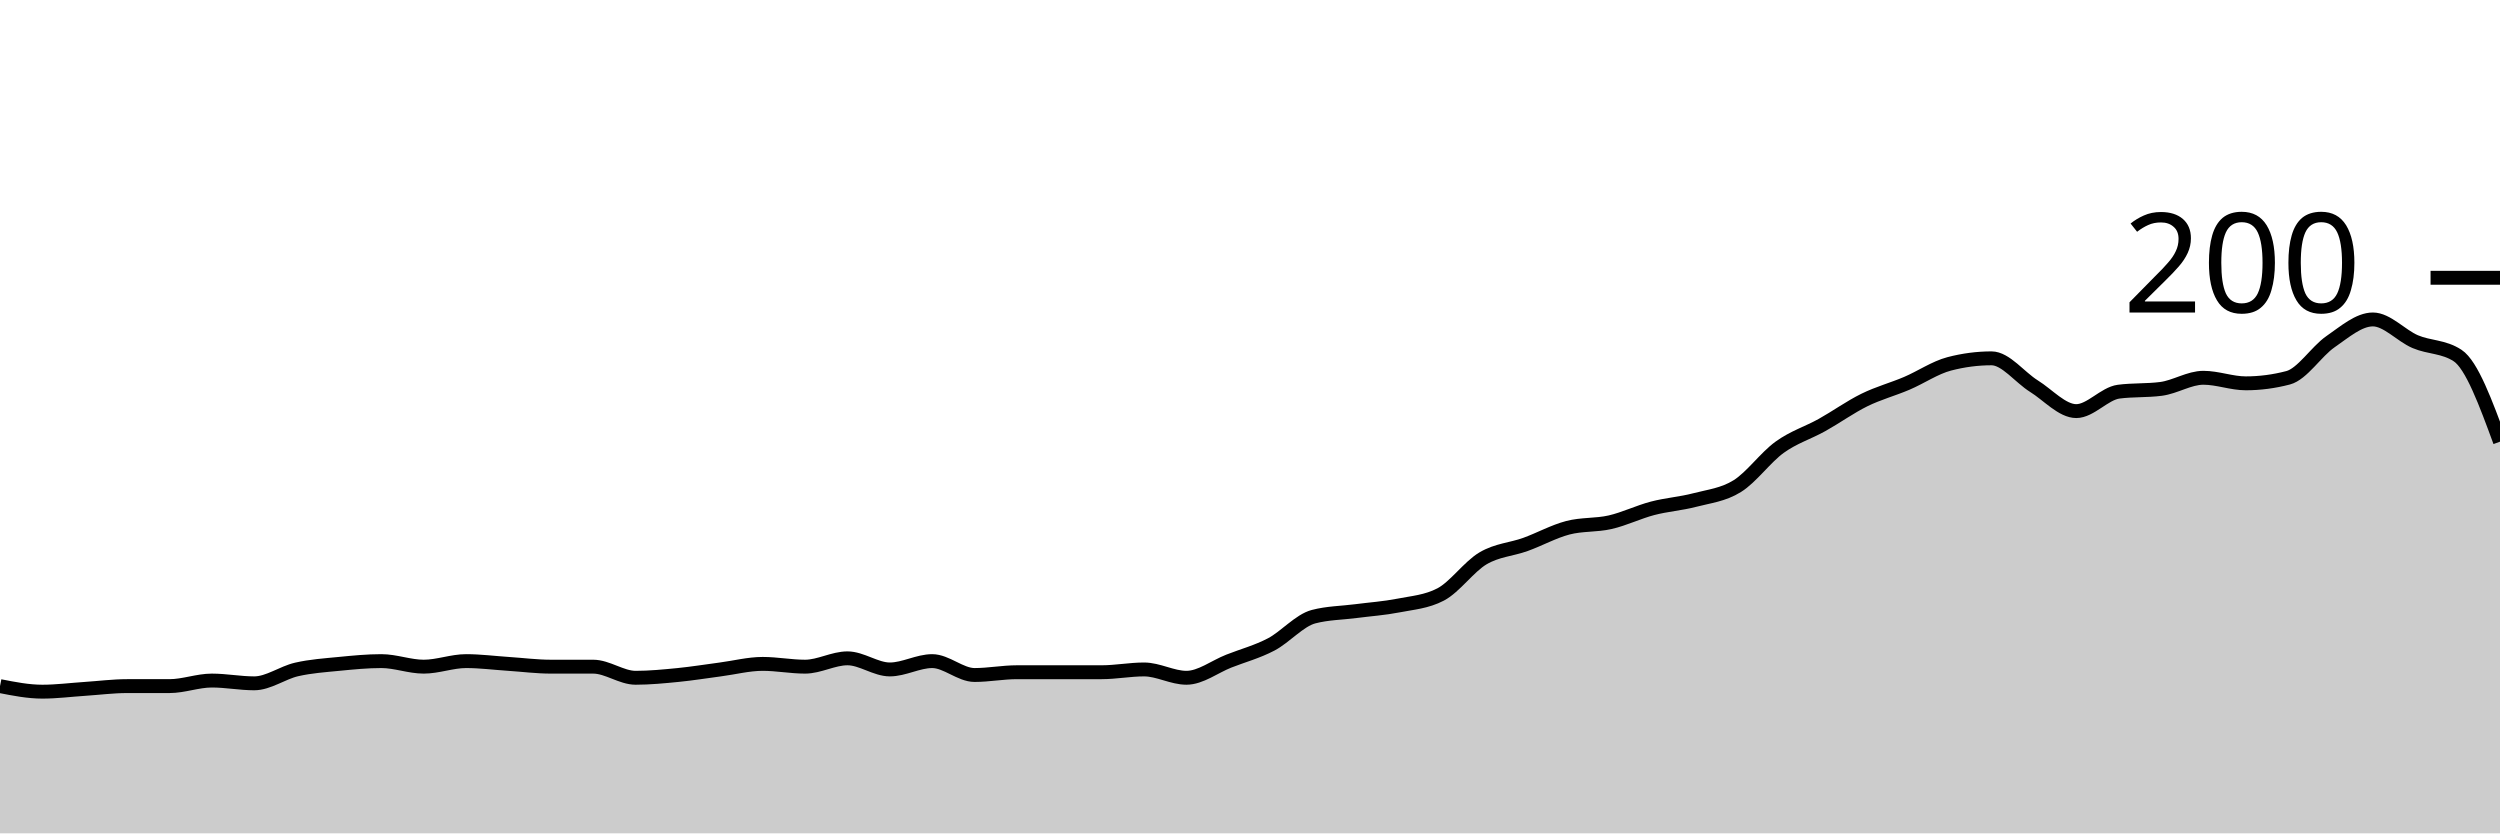
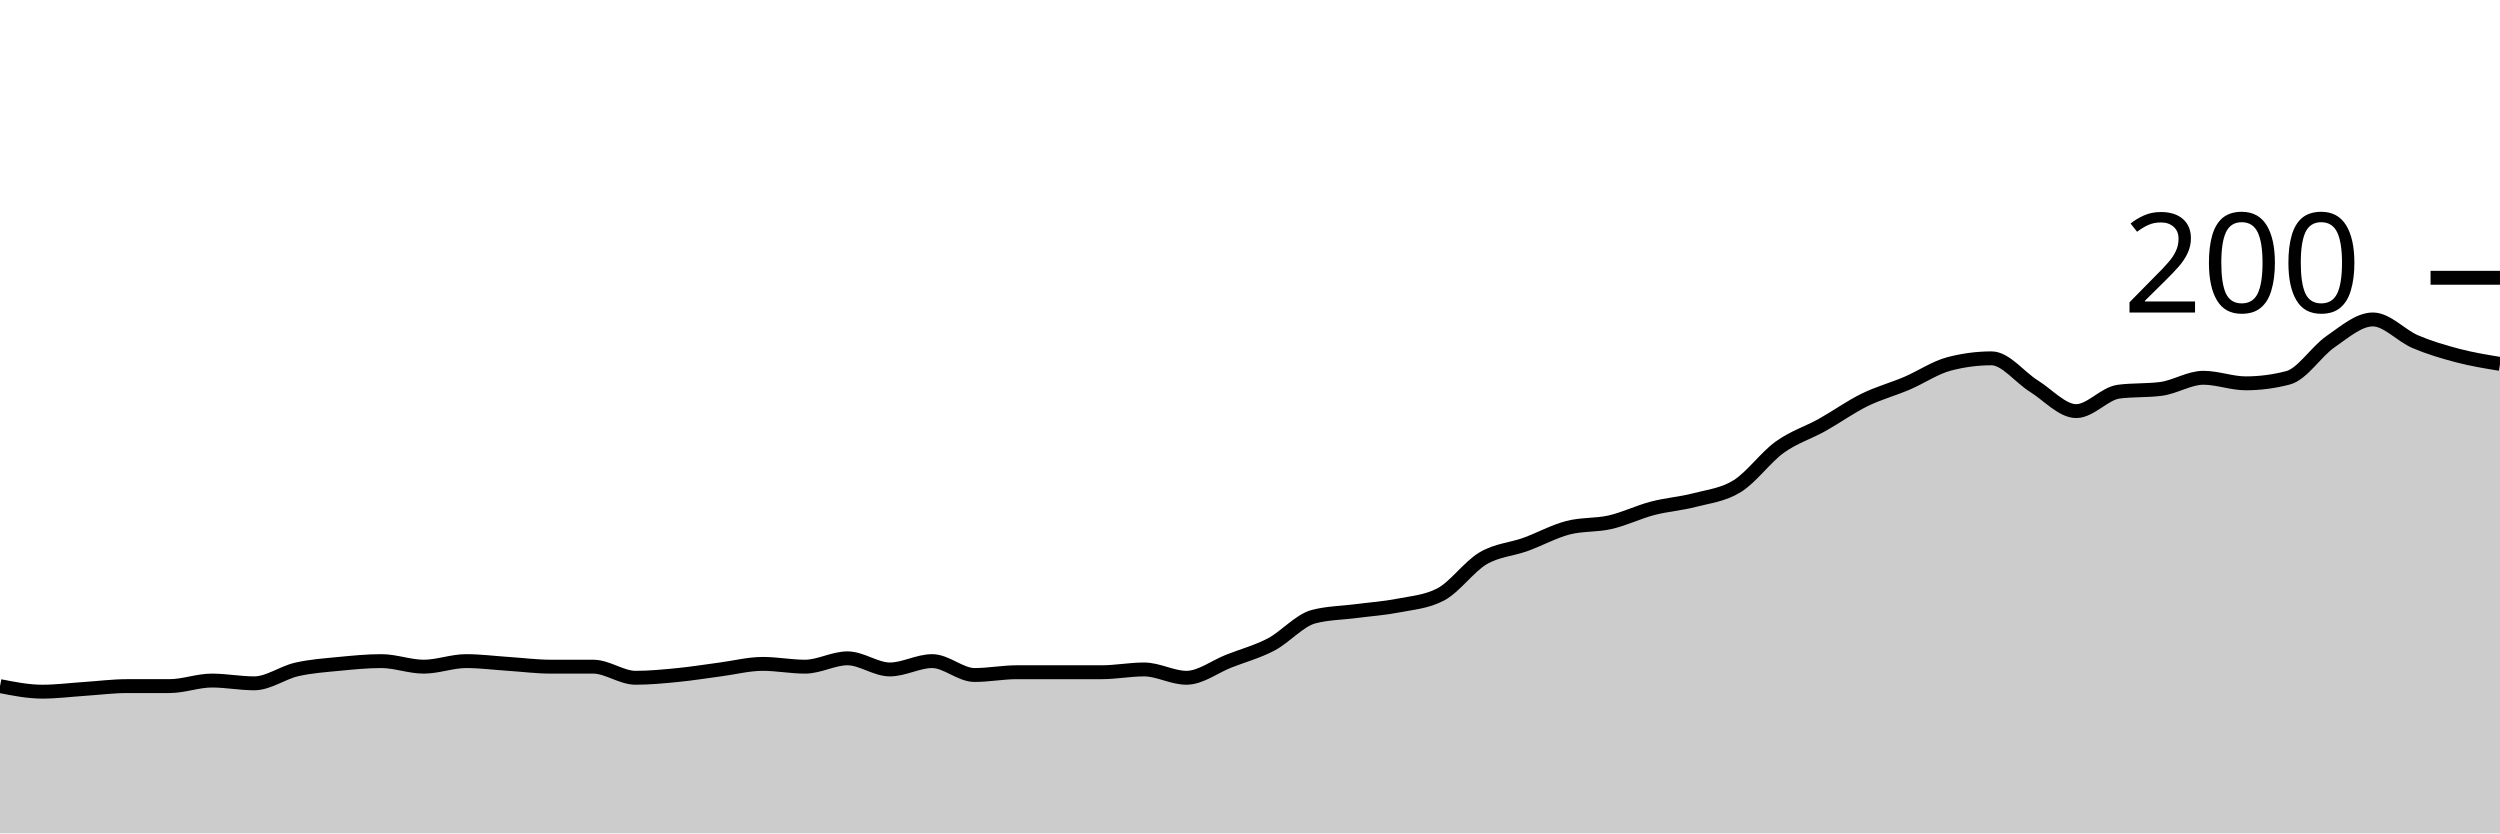
<svg xmlns="http://www.w3.org/2000/svg" viewBox="0 0 180 60">
  <g transform="translate(0,20)">
-     <path class="area" fill="rgba(0, 0, 0, 0.2)" d="M0,29.4C1.017,29.6,2.034,29.8,3.051,29.8C4.068,29.8,5.085,29.667,6.102,29.6C7.119,29.533,8.136,29.4,9.153,29.4C10.169,29.4,11.186,29.4,12.203,29.4C13.22,29.4,14.237,29,15.254,29C16.271,29,17.288,29.2,18.305,29.2C19.322,29.2,20.339,28.433,21.356,28.2C22.373,27.967,23.39,27.9,24.407,27.8C25.424,27.7,26.441,27.6,27.458,27.6C28.475,27.6,29.492,28,30.508,28C31.525,28,32.542,27.6,33.559,27.6C34.576,27.6,35.593,27.733,36.61,27.8C37.627,27.867,38.644,28,39.661,28C40.678,28,41.695,28,42.712,28C43.729,28,44.746,28.8,45.763,28.8C46.78,28.8,47.797,28.7,48.814,28.6C49.831,28.5,50.847,28.333,51.864,28.2C52.881,28.067,53.898,27.8,54.915,27.8C55.932,27.8,56.949,28,57.966,28C58.983,28,60,27.4,61.017,27.4C62.034,27.4,63.051,28.2,64.068,28.2C65.085,28.2,66.102,27.6,67.119,27.6C68.136,27.6,69.153,28.6,70.169,28.6C71.186,28.6,72.203,28.4,73.22,28.4C74.237,28.4,75.254,28.4,76.271,28.4C77.288,28.4,78.305,28.4,79.322,28.4C80.339,28.4,81.356,28.2,82.373,28.2C83.39,28.2,84.407,28.8,85.424,28.8C86.441,28.8,87.458,28,88.475,27.6C89.492,27.2,90.508,26.933,91.525,26.4C92.542,25.867,93.559,24.667,94.576,24.4C95.593,24.133,96.61,24.133,97.627,24C98.644,23.867,99.661,23.8,100.678,23.6C101.695,23.4,102.712,23.333,103.729,22.8C104.746,22.267,105.763,20.8,106.78,20.2C107.797,19.6,108.814,19.567,109.831,19.2C110.847,18.833,111.864,18.267,112.881,18C113.898,17.733,114.915,17.833,115.932,17.6C116.949,17.367,117.966,16.867,118.983,16.6C120,16.333,121.017,16.267,122.034,16C123.051,15.733,124.068,15.633,125.085,15C126.102,14.367,127.119,12.933,128.136,12.2C129.153,11.467,130.169,11.167,131.186,10.6C132.203,10.033,133.22,9.3,134.237,8.8C135.254,8.3,136.271,8.033,137.288,7.6C138.305,7.167,139.322,6.467,140.339,6.2C141.356,5.933,142.373,5.8,143.39,5.8C144.407,5.8,145.424,7.167,146.441,7.8C147.458,8.433,148.475,9.6,149.492,9.6C150.508,9.6,151.525,8.333,152.542,8.2C153.559,8.067,154.576,8.133,155.593,8C156.61,7.867,157.627,7.2,158.644,7.2C159.661,7.2,160.678,7.6,161.695,7.6C162.712,7.6,163.729,7.467,164.746,7.2C165.763,6.933,166.78,5.3,167.797,4.6C168.814,3.9,169.831,3,170.847,3C171.864,3,172.881,4.167,173.898,4.6C174.915,5.033,175.932,4.933,176.949,5.6C177.966,6.267,178.983,9.033,180,11.8L180,40C178.983,40,177.966,40,176.949,40C175.932,40,174.915,40,173.898,40C172.881,40,171.864,40,170.847,40C169.831,40,168.814,40,167.797,40C166.78,40,165.763,40,164.746,40C163.729,40,162.712,40,161.695,40C160.678,40,159.661,40,158.644,40C157.627,40,156.61,40,155.593,40C154.576,40,153.559,40,152.542,40C151.525,40,150.508,40,149.492,40C148.475,40,147.458,40,146.441,40C145.424,40,144.407,40,143.39,40C142.373,40,141.356,40,140.339,40C139.322,40,138.305,40,137.288,40C136.271,40,135.254,40,134.237,40C133.22,40,132.203,40,131.186,40C130.169,40,129.153,40,128.136,40C127.119,40,126.102,40,125.085,40C124.068,40,123.051,40,122.034,40C121.017,40,120,40,118.983,40C117.966,40,116.949,40,115.932,40C114.915,40,113.898,40,112.881,40C111.864,40,110.847,40,109.831,40C108.814,40,107.797,40,106.78,40C105.763,40,104.746,40,103.729,40C102.712,40,101.695,40,100.678,40C99.661,40,98.644,40,97.627,40C96.61,40,95.593,40,94.576,40C93.559,40,92.542,40,91.525,40C90.508,40,89.492,40,88.475,40C87.458,40,86.441,40,85.424,40C84.407,40,83.39,40,82.373,40C81.356,40,80.339,40,79.322,40C78.305,40,77.288,40,76.271,40C75.254,40,74.237,40,73.22,40C72.203,40,71.186,40,70.169,40C69.153,40,68.136,40,67.119,40C66.102,40,65.085,40,64.068,40C63.051,40,62.034,40,61.017,40C60,40,58.983,40,57.966,40C56.949,40,55.932,40,54.915,40C53.898,40,52.881,40,51.864,40C50.847,40,49.831,40,48.814,40C47.797,40,46.78,40,45.763,40C44.746,40,43.729,40,42.712,40C41.695,40,40.678,40,39.661,40C38.644,40,37.627,40,36.61,40C35.593,40,34.576,40,33.559,40C32.542,40,31.525,40,30.508,40C29.492,40,28.475,40,27.458,40C26.441,40,25.424,40,24.407,40C23.39,40,22.373,40,21.356,40C20.339,40,19.322,40,18.305,40C17.288,40,16.271,40,15.254,40C14.237,40,13.22,40,12.203,40C11.186,40,10.169,40,9.153,40C8.136,40,7.119,40,6.102,40C5.085,40,4.068,40,3.051,40C2.034,40,1.017,40,0,40Z" />
-     <path class="line" stroke="black" fill="none" d="M0,29.4C1.017,29.6,2.034,29.8,3.051,29.8C4.068,29.8,5.085,29.667,6.102,29.6C7.119,29.533,8.136,29.4,9.153,29.4C10.169,29.4,11.186,29.4,12.203,29.4C13.22,29.4,14.237,29,15.254,29C16.271,29,17.288,29.2,18.305,29.2C19.322,29.2,20.339,28.433,21.356,28.2C22.373,27.967,23.39,27.9,24.407,27.8C25.424,27.7,26.441,27.6,27.458,27.6C28.475,27.6,29.492,28,30.508,28C31.525,28,32.542,27.6,33.559,27.6C34.576,27.6,35.593,27.733,36.61,27.8C37.627,27.867,38.644,28,39.661,28C40.678,28,41.695,28,42.712,28C43.729,28,44.746,28.8,45.763,28.8C46.78,28.8,47.797,28.7,48.814,28.6C49.831,28.5,50.847,28.333,51.864,28.2C52.881,28.067,53.898,27.8,54.915,27.8C55.932,27.8,56.949,28,57.966,28C58.983,28,60,27.4,61.017,27.4C62.034,27.4,63.051,28.2,64.068,28.2C65.085,28.2,66.102,27.6,67.119,27.6C68.136,27.6,69.153,28.6,70.169,28.6C71.186,28.6,72.203,28.4,73.22,28.4C74.237,28.4,75.254,28.4,76.271,28.4C77.288,28.4,78.305,28.4,79.322,28.4C80.339,28.4,81.356,28.2,82.373,28.2C83.39,28.2,84.407,28.8,85.424,28.8C86.441,28.8,87.458,28,88.475,27.6C89.492,27.2,90.508,26.933,91.525,26.4C92.542,25.867,93.559,24.667,94.576,24.4C95.593,24.133,96.61,24.133,97.627,24C98.644,23.867,99.661,23.8,100.678,23.6C101.695,23.4,102.712,23.333,103.729,22.8C104.746,22.267,105.763,20.8,106.78,20.2C107.797,19.6,108.814,19.567,109.831,19.2C110.847,18.833,111.864,18.267,112.881,18C113.898,17.733,114.915,17.833,115.932,17.6C116.949,17.367,117.966,16.867,118.983,16.6C120,16.333,121.017,16.267,122.034,16C123.051,15.733,124.068,15.633,125.085,15C126.102,14.367,127.119,12.933,128.136,12.2C129.153,11.467,130.169,11.167,131.186,10.6C132.203,10.033,133.22,9.3,134.237,8.8C135.254,8.3,136.271,8.033,137.288,7.6C138.305,7.167,139.322,6.467,140.339,6.2C141.356,5.933,142.373,5.8,143.39,5.8C144.407,5.8,145.424,7.167,146.441,7.8C147.458,8.433,148.475,9.6,149.492,9.6C150.508,9.6,151.525,8.333,152.542,8.2C153.559,8.067,154.576,8.133,155.593,8C156.61,7.867,157.627,7.2,158.644,7.2C159.661,7.2,160.678,7.6,161.695,7.6C162.712,7.6,163.729,7.467,164.746,7.2C165.763,6.933,166.78,5.3,167.797,4.6C168.814,3.9,169.831,3,170.847,3C171.864,3,172.881,4.167,173.898,4.6C174.915,5.033,175.932,4.933,176.949,5.6C177.966,6.267,178.983,9.033,180,11.8" />
+     <path class="area" fill="rgba(0, 0, 0, 0.2)" d="M0,29.4C1.017,29.6,2.034,29.8,3.051,29.8C4.068,29.8,5.085,29.667,6.102,29.6C7.119,29.533,8.136,29.4,9.153,29.4C10.169,29.4,11.186,29.4,12.203,29.4C13.22,29.4,14.237,29,15.254,29C16.271,29,17.288,29.2,18.305,29.2C19.322,29.2,20.339,28.433,21.356,28.2C22.373,27.967,23.39,27.9,24.407,27.8C25.424,27.7,26.441,27.6,27.458,27.6C28.475,27.6,29.492,28,30.508,28C31.525,28,32.542,27.6,33.559,27.6C34.576,27.6,35.593,27.733,36.61,27.8C37.627,27.867,38.644,28,39.661,28C40.678,28,41.695,28,42.712,28C43.729,28,44.746,28.8,45.763,28.8C46.78,28.8,47.797,28.7,48.814,28.6C49.831,28.5,50.847,28.333,51.864,28.2C52.881,28.067,53.898,27.8,54.915,27.8C55.932,27.8,56.949,28,57.966,28C58.983,28,60,27.4,61.017,27.4C62.034,27.4,63.051,28.2,64.068,28.2C65.085,28.2,66.102,27.6,67.119,27.6C68.136,27.6,69.153,28.6,70.169,28.6C71.186,28.6,72.203,28.4,73.22,28.4C74.237,28.4,75.254,28.4,76.271,28.4C77.288,28.4,78.305,28.4,79.322,28.4C80.339,28.4,81.356,28.2,82.373,28.2C83.39,28.2,84.407,28.8,85.424,28.8C86.441,28.8,87.458,28,88.475,27.6C89.492,27.2,90.508,26.933,91.525,26.4C92.542,25.867,93.559,24.667,94.576,24.4C95.593,24.133,96.61,24.133,97.627,24C98.644,23.867,99.661,23.8,100.678,23.6C101.695,23.4,102.712,23.333,103.729,22.8C104.746,22.267,105.763,20.8,106.78,20.2C107.797,19.6,108.814,19.567,109.831,19.2C110.847,18.833,111.864,18.267,112.881,18C113.898,17.733,114.915,17.833,115.932,17.6C116.949,17.367,117.966,16.867,118.983,16.6C120,16.333,121.017,16.267,122.034,16C123.051,15.733,124.068,15.633,125.085,15C126.102,14.367,127.119,12.933,128.136,12.2C129.153,11.467,130.169,11.167,131.186,10.6C132.203,10.033,133.22,9.3,134.237,8.8C135.254,8.3,136.271,8.033,137.288,7.6C138.305,7.167,139.322,6.467,140.339,6.2C141.356,5.933,142.373,5.8,143.39,5.8C144.407,5.8,145.424,7.167,146.441,7.8C147.458,8.433,148.475,9.6,149.492,9.6C150.508,9.6,151.525,8.333,152.542,8.2C153.559,8.067,154.576,8.133,155.593,8C156.61,7.867,157.627,7.2,158.644,7.2C159.661,7.2,160.678,7.6,161.695,7.6C162.712,7.6,163.729,7.467,164.746,7.2C165.763,6.933,166.78,5.3,167.797,4.6C168.814,3.9,169.831,3,170.847,3C171.864,3,172.881,4.167,173.898,4.6C174.915,5.033,175.932,5.333,176.949,5.6C177.966,5.867,178.983,6.033,180,6.2L180,40C178.983,40,177.966,40,176.949,40C175.932,40,174.915,40,173.898,40C172.881,40,171.864,40,170.847,40C169.831,40,168.814,40,167.797,40C166.78,40,165.763,40,164.746,40C163.729,40,162.712,40,161.695,40C160.678,40,159.661,40,158.644,40C157.627,40,156.61,40,155.593,40C154.576,40,153.559,40,152.542,40C151.525,40,150.508,40,149.492,40C148.475,40,147.458,40,146.441,40C145.424,40,144.407,40,143.39,40C142.373,40,141.356,40,140.339,40C139.322,40,138.305,40,137.288,40C136.271,40,135.254,40,134.237,40C133.22,40,132.203,40,131.186,40C130.169,40,129.153,40,128.136,40C127.119,40,126.102,40,125.085,40C124.068,40,123.051,40,122.034,40C121.017,40,120,40,118.983,40C117.966,40,116.949,40,115.932,40C114.915,40,113.898,40,112.881,40C111.864,40,110.847,40,109.831,40C108.814,40,107.797,40,106.78,40C105.763,40,104.746,40,103.729,40C102.712,40,101.695,40,100.678,40C99.661,40,98.644,40,97.627,40C96.61,40,95.593,40,94.576,40C93.559,40,92.542,40,91.525,40C90.508,40,89.492,40,88.475,40C87.458,40,86.441,40,85.424,40C84.407,40,83.39,40,82.373,40C81.356,40,80.339,40,79.322,40C78.305,40,77.288,40,76.271,40C75.254,40,74.237,40,73.22,40C72.203,40,71.186,40,70.169,40C69.153,40,68.136,40,67.119,40C66.102,40,65.085,40,64.068,40C63.051,40,62.034,40,61.017,40C60,40,58.983,40,57.966,40C56.949,40,55.932,40,54.915,40C53.898,40,52.881,40,51.864,40C50.847,40,49.831,40,48.814,40C47.797,40,46.78,40,45.763,40C44.746,40,43.729,40,42.712,40C41.695,40,40.678,40,39.661,40C38.644,40,37.627,40,36.61,40C35.593,40,34.576,40,33.559,40C32.542,40,31.525,40,30.508,40C29.492,40,28.475,40,27.458,40C26.441,40,25.424,40,24.407,40C23.39,40,22.373,40,21.356,40C20.339,40,19.322,40,18.305,40C17.288,40,16.271,40,15.254,40C14.237,40,13.22,40,12.203,40C11.186,40,10.169,40,9.153,40C8.136,40,7.119,40,6.102,40C5.085,40,4.068,40,3.051,40C2.034,40,1.017,40,0,40Z" />
+     <path class="line" stroke="black" fill="none" d="M0,29.4C1.017,29.6,2.034,29.8,3.051,29.8C4.068,29.8,5.085,29.667,6.102,29.6C7.119,29.533,8.136,29.4,9.153,29.4C10.169,29.4,11.186,29.4,12.203,29.4C13.22,29.4,14.237,29,15.254,29C16.271,29,17.288,29.2,18.305,29.2C19.322,29.2,20.339,28.433,21.356,28.2C22.373,27.967,23.39,27.9,24.407,27.8C25.424,27.7,26.441,27.6,27.458,27.6C28.475,27.6,29.492,28,30.508,28C31.525,28,32.542,27.6,33.559,27.6C34.576,27.6,35.593,27.733,36.61,27.8C37.627,27.867,38.644,28,39.661,28C40.678,28,41.695,28,42.712,28C43.729,28,44.746,28.8,45.763,28.8C46.78,28.8,47.797,28.7,48.814,28.6C49.831,28.5,50.847,28.333,51.864,28.2C52.881,28.067,53.898,27.8,54.915,27.8C55.932,27.8,56.949,28,57.966,28C58.983,28,60,27.4,61.017,27.4C62.034,27.4,63.051,28.2,64.068,28.2C65.085,28.2,66.102,27.6,67.119,27.6C68.136,27.6,69.153,28.6,70.169,28.6C71.186,28.6,72.203,28.4,73.22,28.4C74.237,28.4,75.254,28.4,76.271,28.4C77.288,28.4,78.305,28.4,79.322,28.4C80.339,28.4,81.356,28.2,82.373,28.2C83.39,28.2,84.407,28.8,85.424,28.8C86.441,28.8,87.458,28,88.475,27.6C89.492,27.2,90.508,26.933,91.525,26.4C92.542,25.867,93.559,24.667,94.576,24.4C95.593,24.133,96.61,24.133,97.627,24C98.644,23.867,99.661,23.8,100.678,23.6C101.695,23.4,102.712,23.333,103.729,22.8C104.746,22.267,105.763,20.8,106.78,20.2C107.797,19.6,108.814,19.567,109.831,19.2C110.847,18.833,111.864,18.267,112.881,18C113.898,17.733,114.915,17.833,115.932,17.6C116.949,17.367,117.966,16.867,118.983,16.6C120,16.333,121.017,16.267,122.034,16C123.051,15.733,124.068,15.633,125.085,15C126.102,14.367,127.119,12.933,128.136,12.2C129.153,11.467,130.169,11.167,131.186,10.6C132.203,10.033,133.22,9.3,134.237,8.8C135.254,8.3,136.271,8.033,137.288,7.6C138.305,7.167,139.322,6.467,140.339,6.2C141.356,5.933,142.373,5.8,143.39,5.8C144.407,5.8,145.424,7.167,146.441,7.8C147.458,8.433,148.475,9.6,149.492,9.6C150.508,9.6,151.525,8.333,152.542,8.2C153.559,8.067,154.576,8.133,155.593,8C156.61,7.867,157.627,7.2,158.644,7.2C159.661,7.2,160.678,7.6,161.695,7.6C162.712,7.6,163.729,7.467,164.746,7.2C165.763,6.933,166.78,5.3,167.797,4.6C168.814,3.9,169.831,3,170.847,3C171.864,3,172.881,4.167,173.898,4.6C174.915,5.033,175.932,5.333,176.949,5.6C177.966,5.867,178.983,6.033,180,6.2" />
    <path class="axis-ceiling" stroke-width="1" stroke="black" fill="none" d="M175,0L180,0" />
    <text class="axis-ceiling-label" font-family="sans-serif" text-anchor="end" font-size="10px" x="170" y="2.5">200</text>
  </g>
</svg>
